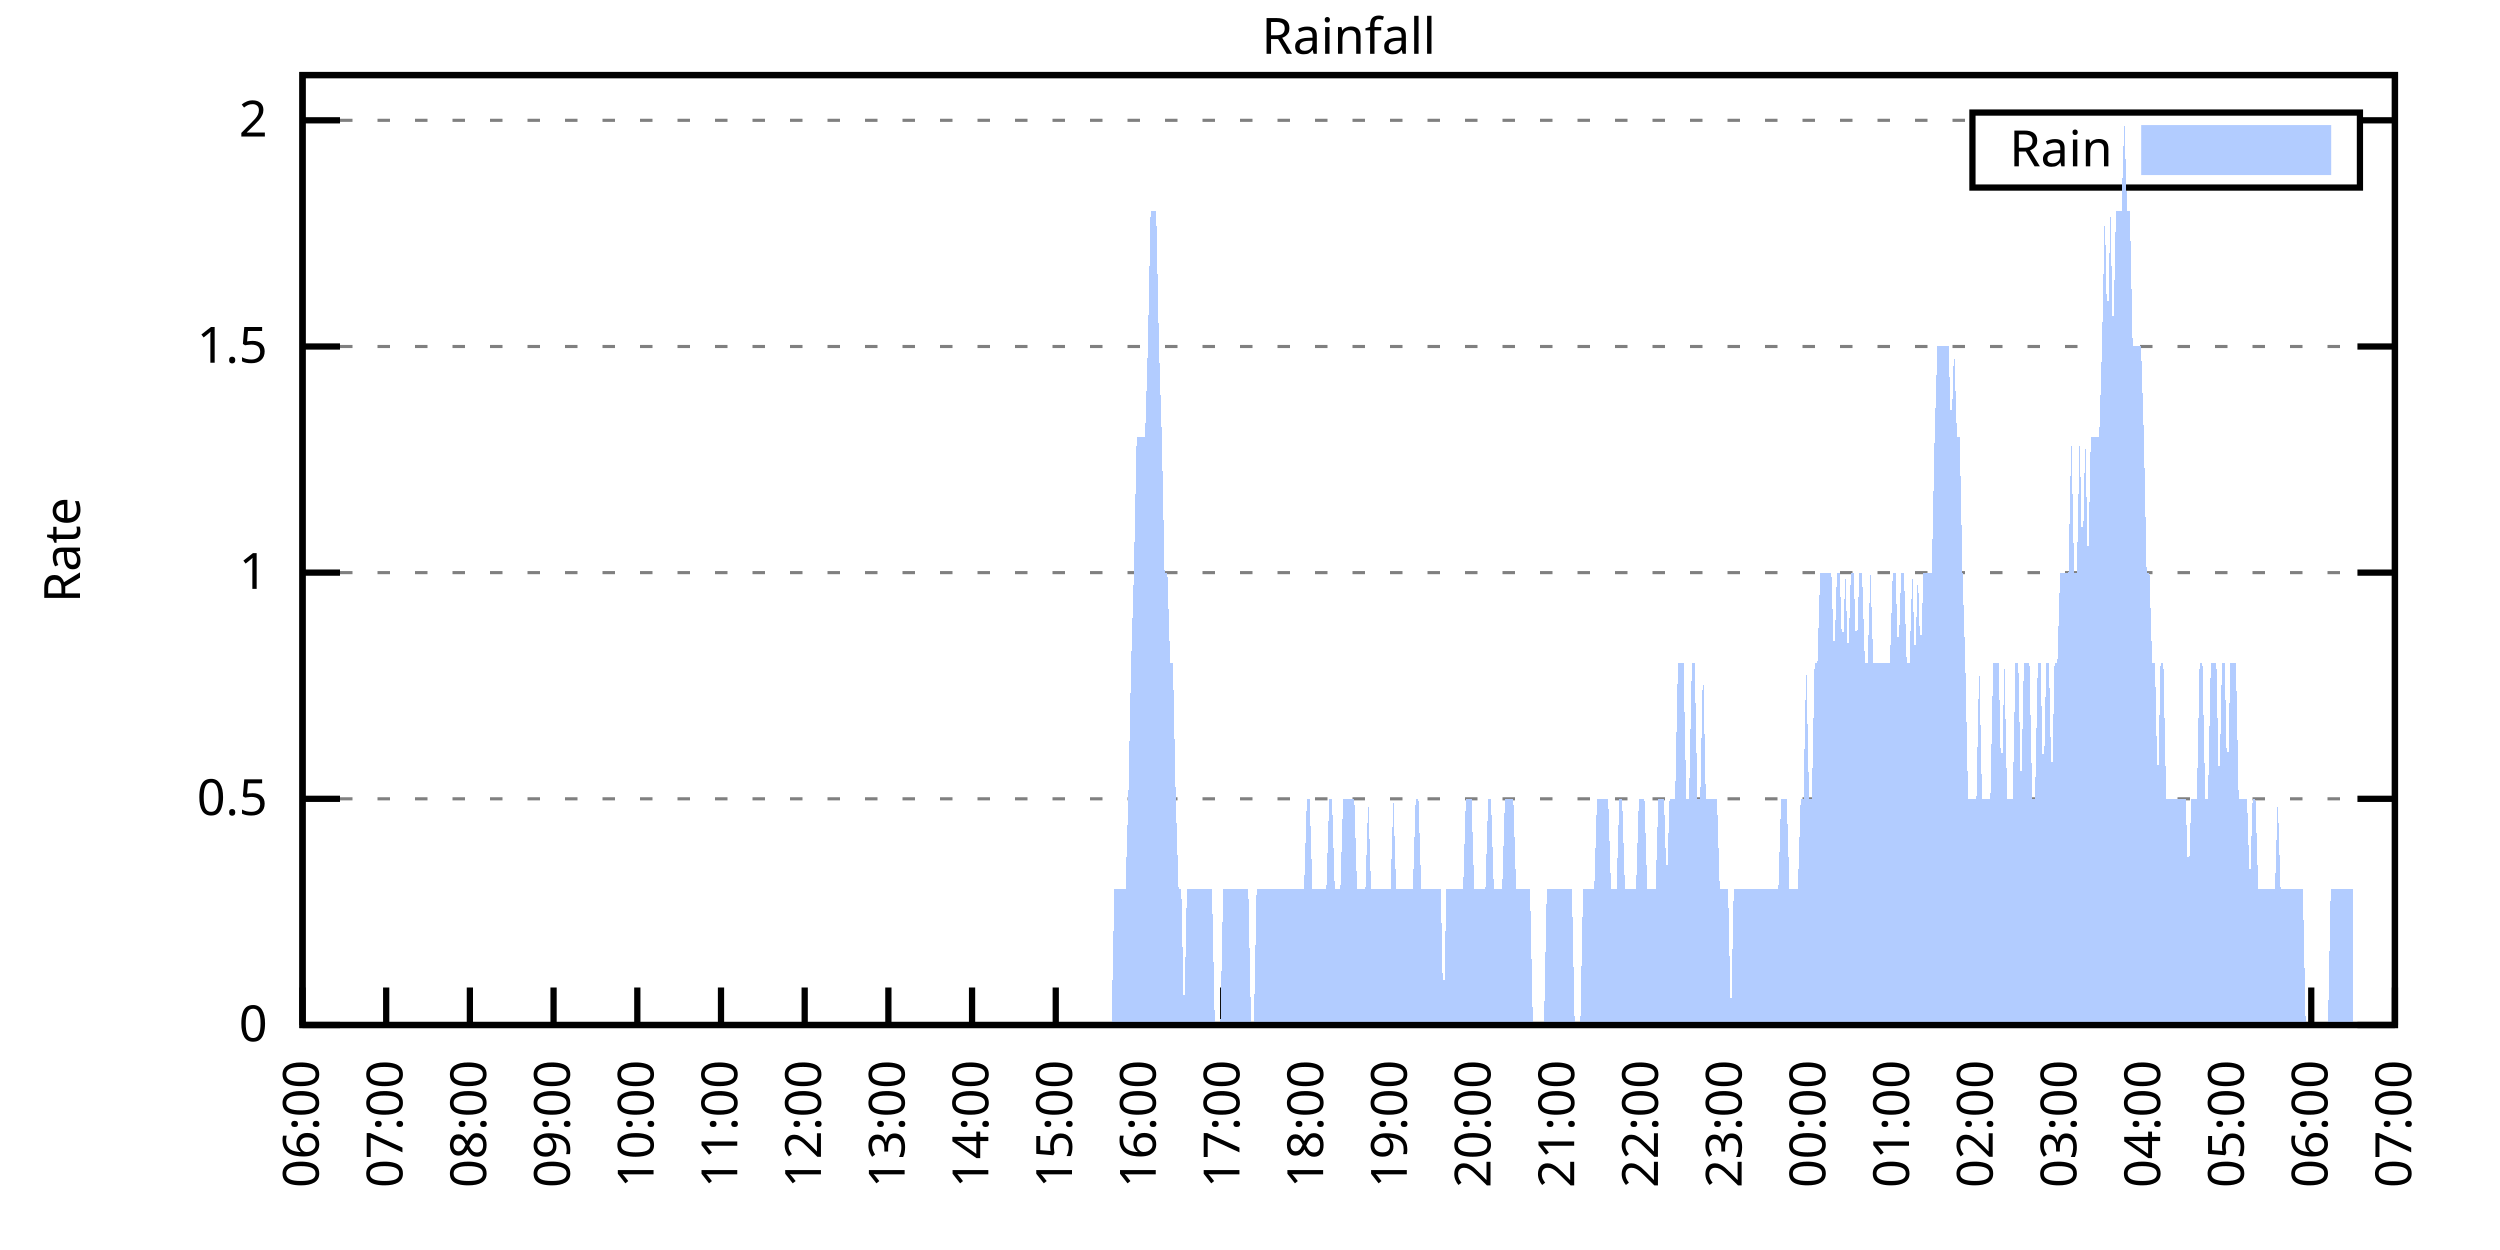
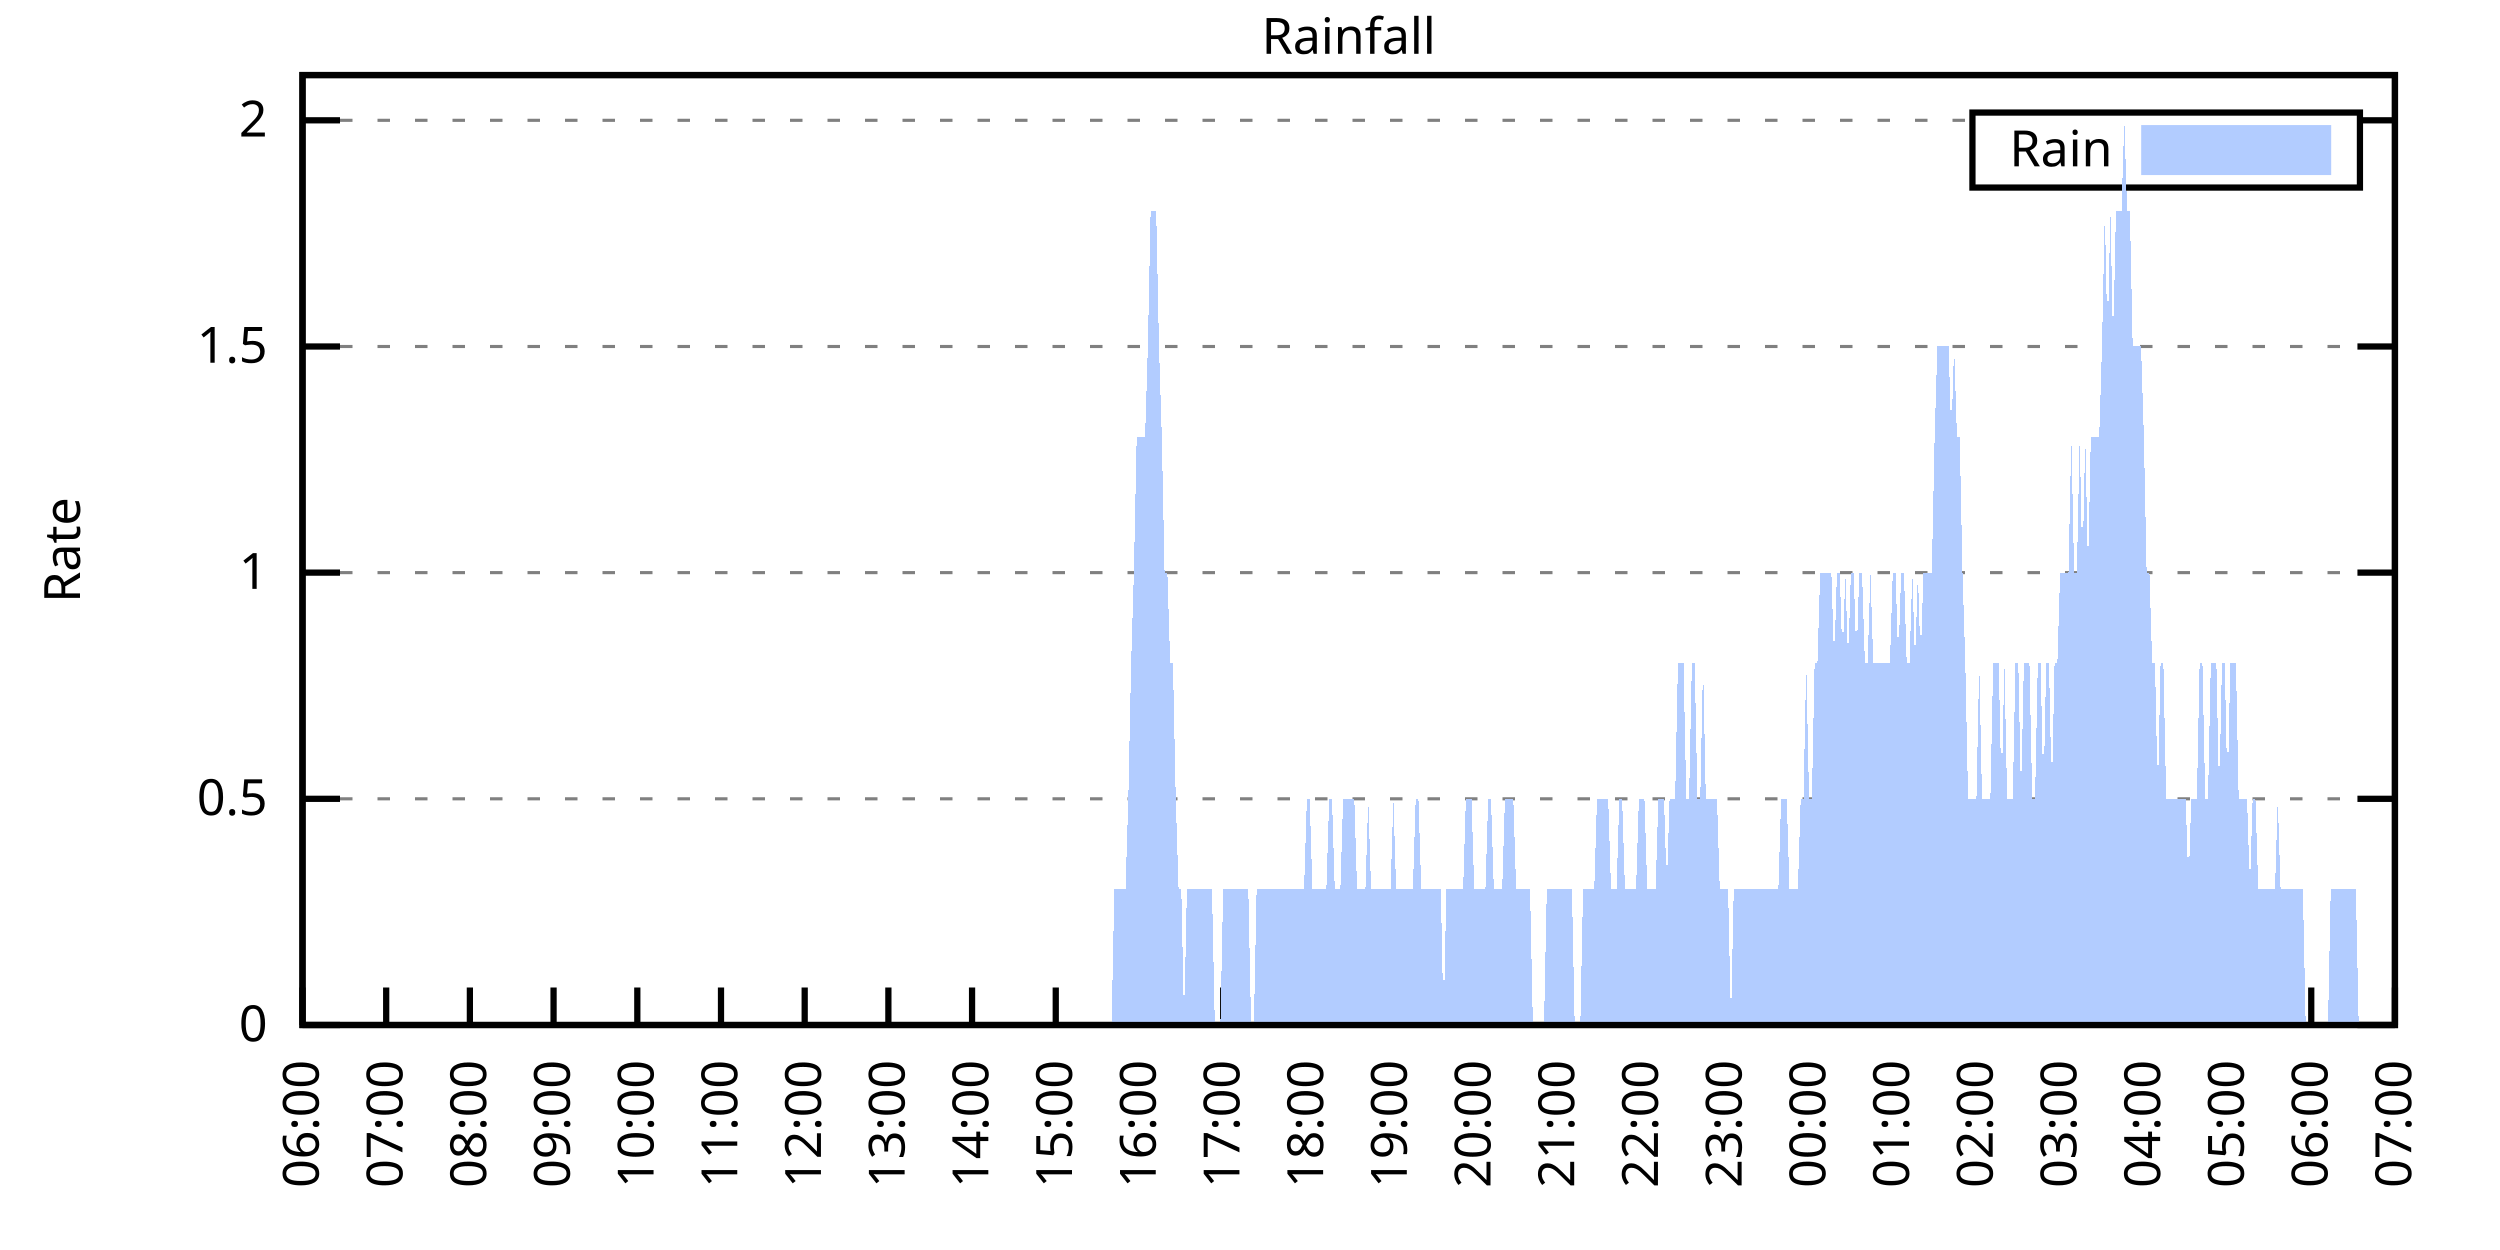
<svg xmlns="http://www.w3.org/2000/svg" xmlns:xlink="http://www.w3.org/1999/xlink" width="400" height="200" viewBox="0 0 400 200">
  <g id="gnuplot_canvas">
    <rect x="0" y="0" width="400" height="200" fill="none" />
    <defs>
      <circle id="gpDot" r="0.5" stroke-width="0.5" stroke="currentColor" />
      <path id="gpPt0" stroke-width="0.333" stroke="currentColor" d="M-1,0 h2 M0,-1 v2" />
      <path id="gpPt1" stroke-width="0.333" stroke="currentColor" d="M-1,-1 L1,1 M1,-1 L-1,1" />
      <path id="gpPt2" stroke-width="0.333" stroke="currentColor" d="M-1,0 L1,0 M0,-1 L0,1 M-1,-1 L1,1 M-1,1 L1,-1" />
      <rect id="gpPt3" stroke-width="0.333" stroke="currentColor" x="-1" y="-1" width="2" height="2" />
      <rect id="gpPt4" stroke-width="0.333" stroke="currentColor" fill="currentColor" x="-1" y="-1" width="2" height="2" />
      <circle id="gpPt5" stroke-width="0.333" stroke="currentColor" cx="0" cy="0" r="1" />
      <use xlink:href="#gpPt5" id="gpPt6" fill="currentColor" stroke="none" />
      <path id="gpPt7" stroke-width="0.333" stroke="currentColor" d="M0,-1.33 L-1.33,0.67 L1.33,0.67 z" />
      <use xlink:href="#gpPt7" id="gpPt8" fill="currentColor" stroke="none" />
      <use xlink:href="#gpPt7" id="gpPt9" stroke="currentColor" transform="rotate(180)" />
      <use xlink:href="#gpPt9" id="gpPt10" fill="currentColor" stroke="none" />
      <use xlink:href="#gpPt3" id="gpPt11" stroke="currentColor" transform="rotate(45)" />
      <use xlink:href="#gpPt11" id="gpPt12" fill="currentColor" stroke="none" />
      <path id="gpPt13" stroke-width="0.333" stroke="currentColor" d="M0,1.330 L1.265,0.411 L0.782,-1.067 L-0.782,-1.076 L-1.265,0.411 z" />
      <use xlink:href="#gpPt13" id="gpPt14" fill="currentColor" stroke="none" />
      <filter id="textbox" filterUnits="objectBoundingBox" x="0" y="0" height="1" width="1">
        <feFlood flood-color="white" flood-opacity="1" result="bgnd" />
        <feComposite in="SourceGraphic" in2="bgnd" operator="atop" />
      </filter>
      <filter id="greybox" filterUnits="objectBoundingBox" x="0" y="0" height="1" width="1">
        <feFlood flood-color="lightgrey" flood-opacity="1" result="grey" />
        <feComposite in="SourceGraphic" in2="grey" operator="atop" />
      </filter>
    </defs>
    <g fill="none" color="white" stroke="currentColor" stroke-width="1.00" stroke-linecap="butt" stroke-linejoin="miter">
</g>
    <g fill="none" color="black" stroke="currentColor" stroke-width="1.00" stroke-linecap="butt" stroke-linejoin="miter">
      <g stroke="none" shape-rendering="crispEdges">
        <polygon fill="rgb(255, 255, 255)" points="48.40,164.00 383.18,164.00 383.18,12.02 48.40,12.02 " />
      </g>
    </g>
    <g fill="none" color="black" stroke="currentColor" stroke-width="1.00" stroke-linecap="butt" stroke-linejoin="miter">
</g>
    <g fill="none" color="black" stroke="black" stroke-width="0.50" stroke-linecap="butt" stroke-linejoin="miter">
</g>
    <g fill="none" color="gray" stroke="currentColor" stroke-width="0.50" stroke-linecap="butt" stroke-linejoin="miter">
      <path stroke="gray" stroke-dasharray="2,4" class="gridline" d="M48.40,164.00 L383.19,164.00  " />
    </g>
    <g fill="none" color="gray" stroke="gray" stroke-width="1.00" stroke-linecap="butt" stroke-linejoin="miter">
</g>
    <g fill="none" color="black" stroke="currentColor" stroke-width="1.00" stroke-linecap="butt" stroke-linejoin="miter">
      <path stroke="black" d="M48.40,164.00 L54.40,164.00 M383.19,164.00 L377.19,164.00  " />
      <g transform="translate(42.80,166.60)" stroke="none" fill="black" font-family="Sans" font-size="8.00" text-anchor="end">
        <text>
          <tspan font-family="Sans"> 0</tspan>
        </text>
      </g>
    </g>
    <g fill="none" color="black" stroke="currentColor" stroke-width="1.00" stroke-linecap="butt" stroke-linejoin="miter">
</g>
    <g fill="none" color="black" stroke="black" stroke-width="0.50" stroke-linecap="butt" stroke-linejoin="miter">
</g>
    <g fill="none" color="gray" stroke="currentColor" stroke-width="0.50" stroke-linecap="butt" stroke-linejoin="miter">
      <path stroke="gray" stroke-dasharray="2,4" class="gridline" d="M48.40,127.81 L383.19,127.81  " />
    </g>
    <g fill="none" color="gray" stroke="gray" stroke-width="1.00" stroke-linecap="butt" stroke-linejoin="miter">
</g>
    <g fill="none" color="black" stroke="currentColor" stroke-width="1.00" stroke-linecap="butt" stroke-linejoin="miter">
      <path stroke="black" d="M48.40,127.81 L54.40,127.81 M383.19,127.81 L377.19,127.81  " />
      <g transform="translate(42.80,130.41)" stroke="none" fill="black" font-family="Sans" font-size="8.00" text-anchor="end">
        <text>
          <tspan font-family="Sans"> 0.5</tspan>
        </text>
      </g>
    </g>
    <g fill="none" color="black" stroke="currentColor" stroke-width="1.00" stroke-linecap="butt" stroke-linejoin="miter">
</g>
    <g fill="none" color="black" stroke="black" stroke-width="0.50" stroke-linecap="butt" stroke-linejoin="miter">
</g>
    <g fill="none" color="gray" stroke="currentColor" stroke-width="0.50" stroke-linecap="butt" stroke-linejoin="miter">
      <path stroke="gray" stroke-dasharray="2,4" class="gridline" d="M48.40,91.62 L383.19,91.62  " />
    </g>
    <g fill="none" color="gray" stroke="gray" stroke-width="1.00" stroke-linecap="butt" stroke-linejoin="miter">
</g>
    <g fill="none" color="black" stroke="currentColor" stroke-width="1.00" stroke-linecap="butt" stroke-linejoin="miter">
      <path stroke="black" d="M48.40,91.62 L54.40,91.62 M383.19,91.62 L377.19,91.62  " />
      <g transform="translate(42.80,94.22)" stroke="none" fill="black" font-family="Sans" font-size="8.00" text-anchor="end">
        <text>
          <tspan font-family="Sans"> 1</tspan>
        </text>
      </g>
    </g>
    <g fill="none" color="black" stroke="currentColor" stroke-width="1.00" stroke-linecap="butt" stroke-linejoin="miter">
</g>
    <g fill="none" color="black" stroke="black" stroke-width="0.50" stroke-linecap="butt" stroke-linejoin="miter">
</g>
    <g fill="none" color="gray" stroke="currentColor" stroke-width="0.50" stroke-linecap="butt" stroke-linejoin="miter">
      <path stroke="gray" stroke-dasharray="2,4" class="gridline" d="M48.40,55.44 L383.19,55.44  " />
    </g>
    <g fill="none" color="gray" stroke="gray" stroke-width="1.00" stroke-linecap="butt" stroke-linejoin="miter">
</g>
    <g fill="none" color="black" stroke="currentColor" stroke-width="1.00" stroke-linecap="butt" stroke-linejoin="miter">
      <path stroke="black" d="M48.40,55.44 L54.40,55.44 M383.19,55.44 L377.19,55.44  " />
      <g transform="translate(42.80,58.04)" stroke="none" fill="black" font-family="Sans" font-size="8.00" text-anchor="end">
        <text>
          <tspan font-family="Sans"> 1.5</tspan>
        </text>
      </g>
    </g>
    <g fill="none" color="black" stroke="currentColor" stroke-width="1.00" stroke-linecap="butt" stroke-linejoin="miter">
</g>
    <g fill="none" color="black" stroke="black" stroke-width="0.50" stroke-linecap="butt" stroke-linejoin="miter">
</g>
    <g fill="none" color="gray" stroke="currentColor" stroke-width="0.50" stroke-linecap="butt" stroke-linejoin="miter">
      <path stroke="gray" stroke-dasharray="2,4" class="gridline" d="M48.40,19.25 L315.59,19.25 M377.59,19.25 L383.19,19.25  " />
    </g>
    <g fill="none" color="gray" stroke="gray" stroke-width="1.00" stroke-linecap="butt" stroke-linejoin="miter">
</g>
    <g fill="none" color="black" stroke="currentColor" stroke-width="1.00" stroke-linecap="butt" stroke-linejoin="miter">
      <path stroke="black" d="M48.40,19.25 L54.40,19.25 M383.19,19.25 L377.19,19.25  " />
      <g transform="translate(42.80,21.85)" stroke="none" fill="black" font-family="Sans" font-size="8.00" text-anchor="end">
        <text>
          <tspan font-family="Sans"> 2</tspan>
        </text>
      </g>
    </g>
    <g fill="none" color="black" stroke="currentColor" stroke-width="1.00" stroke-linecap="butt" stroke-linejoin="miter">
      <path stroke="black" d="M48.40,164.00 L48.40,158.00  " />
      <g transform="translate(51.00,169.60) rotate(270.00)" stroke="none" fill="black" font-family="Sans" font-size="8.00" text-anchor="end">
        <text>
          <tspan font-family="Sans">06:00</tspan>
        </text>
      </g>
    </g>
    <g fill="none" color="black" stroke="currentColor" stroke-width="1.00" stroke-linecap="butt" stroke-linejoin="miter">
      <path stroke="black" d="M61.79,164.00 L61.79,158.00  " />
      <g transform="translate(64.39,169.60) rotate(270.00)" stroke="none" fill="black" font-family="Sans" font-size="8.00" text-anchor="end">
        <text>
          <tspan font-family="Sans">07:00</tspan>
        </text>
      </g>
    </g>
    <g fill="none" color="black" stroke="currentColor" stroke-width="1.00" stroke-linecap="butt" stroke-linejoin="miter">
      <path stroke="black" d="M75.18,164.00 L75.18,158.00  " />
      <g transform="translate(77.78,169.60) rotate(270.00)" stroke="none" fill="black" font-family="Sans" font-size="8.00" text-anchor="end">
        <text>
          <tspan font-family="Sans">08:00</tspan>
        </text>
      </g>
    </g>
    <g fill="none" color="black" stroke="currentColor" stroke-width="1.00" stroke-linecap="butt" stroke-linejoin="miter">
      <path stroke="black" d="M88.57,164.00 L88.57,158.00  " />
      <g transform="translate(91.17,169.60) rotate(270.00)" stroke="none" fill="black" font-family="Sans" font-size="8.00" text-anchor="end">
        <text>
          <tspan font-family="Sans">09:00</tspan>
        </text>
      </g>
    </g>
    <g fill="none" color="black" stroke="currentColor" stroke-width="1.00" stroke-linecap="butt" stroke-linejoin="miter">
      <path stroke="black" d="M101.97,164.00 L101.97,158.00  " />
      <g transform="translate(104.57,169.60) rotate(270.00)" stroke="none" fill="black" font-family="Sans" font-size="8.00" text-anchor="end">
        <text>
          <tspan font-family="Sans">10:00</tspan>
        </text>
      </g>
    </g>
    <g fill="none" color="black" stroke="currentColor" stroke-width="1.00" stroke-linecap="butt" stroke-linejoin="miter">
      <path stroke="black" d="M115.36,164.00 L115.36,158.00  " />
      <g transform="translate(117.96,169.60) rotate(270.00)" stroke="none" fill="black" font-family="Sans" font-size="8.00" text-anchor="end">
        <text>
          <tspan font-family="Sans">11:00</tspan>
        </text>
      </g>
    </g>
    <g fill="none" color="black" stroke="currentColor" stroke-width="1.00" stroke-linecap="butt" stroke-linejoin="miter">
      <path stroke="black" d="M128.75,164.00 L128.75,158.00  " />
      <g transform="translate(131.35,169.60) rotate(270.00)" stroke="none" fill="black" font-family="Sans" font-size="8.00" text-anchor="end">
        <text>
          <tspan font-family="Sans">12:00</tspan>
        </text>
      </g>
    </g>
    <g fill="none" color="black" stroke="currentColor" stroke-width="1.00" stroke-linecap="butt" stroke-linejoin="miter">
      <path stroke="black" d="M142.14,164.00 L142.14,158.00  " />
      <g transform="translate(144.74,169.60) rotate(270.00)" stroke="none" fill="black" font-family="Sans" font-size="8.00" text-anchor="end">
        <text>
          <tspan font-family="Sans">13:00</tspan>
        </text>
      </g>
    </g>
    <g fill="none" color="black" stroke="currentColor" stroke-width="1.00" stroke-linecap="butt" stroke-linejoin="miter">
      <path stroke="black" d="M155.53,164.00 L155.53,158.00  " />
      <g transform="translate(158.13,169.60) rotate(270.00)" stroke="none" fill="black" font-family="Sans" font-size="8.00" text-anchor="end">
        <text>
          <tspan font-family="Sans">14:00</tspan>
        </text>
      </g>
    </g>
    <g fill="none" color="black" stroke="currentColor" stroke-width="1.00" stroke-linecap="butt" stroke-linejoin="miter">
      <path stroke="black" d="M168.92,164.00 L168.92,158.00  " />
      <g transform="translate(171.52,169.60) rotate(270.00)" stroke="none" fill="black" font-family="Sans" font-size="8.00" text-anchor="end">
        <text>
          <tspan font-family="Sans">15:00</tspan>
        </text>
      </g>
    </g>
    <g fill="none" color="black" stroke="currentColor" stroke-width="1.00" stroke-linecap="butt" stroke-linejoin="miter">
      <path stroke="black" d="M182.32,164.00 L182.32,158.00  " />
      <g transform="translate(184.92,169.60) rotate(270.00)" stroke="none" fill="black" font-family="Sans" font-size="8.00" text-anchor="end">
        <text>
          <tspan font-family="Sans">16:00</tspan>
        </text>
      </g>
    </g>
    <g fill="none" color="black" stroke="currentColor" stroke-width="1.00" stroke-linecap="butt" stroke-linejoin="miter">
      <path stroke="black" d="M195.71,164.00 L195.71,158.00  " />
      <g transform="translate(198.31,169.60) rotate(270.00)" stroke="none" fill="black" font-family="Sans" font-size="8.00" text-anchor="end">
        <text>
          <tspan font-family="Sans">17:00</tspan>
        </text>
      </g>
    </g>
    <g fill="none" color="black" stroke="currentColor" stroke-width="1.00" stroke-linecap="butt" stroke-linejoin="miter">
      <path stroke="black" d="M209.10,164.00 L209.10,158.00  " />
      <g transform="translate(211.70,169.60) rotate(270.00)" stroke="none" fill="black" font-family="Sans" font-size="8.00" text-anchor="end">
        <text>
          <tspan font-family="Sans">18:00</tspan>
        </text>
      </g>
    </g>
    <g fill="none" color="black" stroke="currentColor" stroke-width="1.00" stroke-linecap="butt" stroke-linejoin="miter">
      <path stroke="black" d="M222.49,164.00 L222.49,158.00  " />
      <g transform="translate(225.09,169.60) rotate(270.00)" stroke="none" fill="black" font-family="Sans" font-size="8.00" text-anchor="end">
        <text>
          <tspan font-family="Sans">19:00</tspan>
        </text>
      </g>
    </g>
    <g fill="none" color="black" stroke="currentColor" stroke-width="1.00" stroke-linecap="butt" stroke-linejoin="miter">
      <path stroke="black" d="M235.88,164.00 L235.88,158.00  " />
      <g transform="translate(238.48,169.60) rotate(270.00)" stroke="none" fill="black" font-family="Sans" font-size="8.00" text-anchor="end">
        <text>
          <tspan font-family="Sans">20:00</tspan>
        </text>
      </g>
    </g>
    <g fill="none" color="black" stroke="currentColor" stroke-width="1.00" stroke-linecap="butt" stroke-linejoin="miter">
      <path stroke="black" d="M249.27,164.00 L249.27,158.00  " />
      <g transform="translate(251.87,169.60) rotate(270.00)" stroke="none" fill="black" font-family="Sans" font-size="8.00" text-anchor="end">
        <text>
          <tspan font-family="Sans">21:00</tspan>
        </text>
      </g>
    </g>
    <g fill="none" color="black" stroke="currentColor" stroke-width="1.00" stroke-linecap="butt" stroke-linejoin="miter">
      <path stroke="black" d="M262.67,164.00 L262.67,158.00  " />
      <g transform="translate(265.27,169.60) rotate(270.00)" stroke="none" fill="black" font-family="Sans" font-size="8.00" text-anchor="end">
        <text>
          <tspan font-family="Sans">22:00</tspan>
        </text>
      </g>
    </g>
    <g fill="none" color="black" stroke="currentColor" stroke-width="1.00" stroke-linecap="butt" stroke-linejoin="miter">
      <path stroke="black" d="M276.06,164.00 L276.06,158.00  " />
      <g transform="translate(278.66,169.60) rotate(270.00)" stroke="none" fill="black" font-family="Sans" font-size="8.00" text-anchor="end">
        <text>
          <tspan font-family="Sans">23:00</tspan>
        </text>
      </g>
    </g>
    <g fill="none" color="black" stroke="currentColor" stroke-width="1.00" stroke-linecap="butt" stroke-linejoin="miter">
      <path stroke="black" d="M289.45,164.00 L289.45,158.00  " />
      <g transform="translate(292.05,169.60) rotate(270.00)" stroke="none" fill="black" font-family="Sans" font-size="8.00" text-anchor="end">
        <text>
          <tspan font-family="Sans">00:00</tspan>
        </text>
      </g>
    </g>
    <g fill="none" color="black" stroke="currentColor" stroke-width="1.00" stroke-linecap="butt" stroke-linejoin="miter">
      <path stroke="black" d="M302.84,164.00 L302.84,158.00  " />
      <g transform="translate(305.44,169.60) rotate(270.00)" stroke="none" fill="black" font-family="Sans" font-size="8.00" text-anchor="end">
        <text>
          <tspan font-family="Sans">01:00</tspan>
        </text>
      </g>
    </g>
    <g fill="none" color="black" stroke="currentColor" stroke-width="1.00" stroke-linecap="butt" stroke-linejoin="miter">
      <path stroke="black" d="M316.23,164.00 L316.23,158.00  " />
      <g transform="translate(318.83,169.60) rotate(270.00)" stroke="none" fill="black" font-family="Sans" font-size="8.00" text-anchor="end">
        <text>
          <tspan font-family="Sans">02:00</tspan>
        </text>
      </g>
    </g>
    <g fill="none" color="black" stroke="currentColor" stroke-width="1.00" stroke-linecap="butt" stroke-linejoin="miter">
      <path stroke="black" d="M329.62,164.00 L329.62,158.00  " />
      <g transform="translate(332.22,169.60) rotate(270.00)" stroke="none" fill="black" font-family="Sans" font-size="8.00" text-anchor="end">
        <text>
          <tspan font-family="Sans">03:00</tspan>
        </text>
      </g>
    </g>
    <g fill="none" color="black" stroke="currentColor" stroke-width="1.00" stroke-linecap="butt" stroke-linejoin="miter">
      <path stroke="black" d="M343.02,164.00 L343.02,158.00  " />
      <g transform="translate(345.62,169.60) rotate(270.00)" stroke="none" fill="black" font-family="Sans" font-size="8.00" text-anchor="end">
        <text>
          <tspan font-family="Sans">04:00</tspan>
        </text>
      </g>
    </g>
    <g fill="none" color="black" stroke="currentColor" stroke-width="1.00" stroke-linecap="butt" stroke-linejoin="miter">
      <path stroke="black" d="M356.41,164.00 L356.41,158.00  " />
      <g transform="translate(359.01,169.60) rotate(270.00)" stroke="none" fill="black" font-family="Sans" font-size="8.00" text-anchor="end">
        <text>
          <tspan font-family="Sans">05:00</tspan>
        </text>
      </g>
    </g>
    <g fill="none" color="black" stroke="currentColor" stroke-width="1.00" stroke-linecap="butt" stroke-linejoin="miter">
      <path stroke="black" d="M369.80,164.00 L369.80,158.00  " />
      <g transform="translate(372.40,169.60) rotate(270.00)" stroke="none" fill="black" font-family="Sans" font-size="8.00" text-anchor="end">
        <text>
          <tspan font-family="Sans">06:00</tspan>
        </text>
      </g>
    </g>
    <g fill="none" color="black" stroke="currentColor" stroke-width="1.00" stroke-linecap="butt" stroke-linejoin="miter">
      <path stroke="black" d="M383.19,164.00 L383.19,158.00  " />
      <g transform="translate(385.79,169.60) rotate(270.00)" stroke="none" fill="black" font-family="Sans" font-size="8.00" text-anchor="end">
        <text>
          <tspan font-family="Sans">07:00</tspan>
        </text>
      </g>
    </g>
    <g fill="none" color="black" stroke="currentColor" stroke-width="1.00" stroke-linecap="butt" stroke-linejoin="miter">
</g>
    <g fill="none" color="black" stroke="currentColor" stroke-width="1.00" stroke-linecap="butt" stroke-linejoin="miter">
      <path stroke="black" d="M48.40,12.01 L48.40,164.00 L383.19,164.00 L383.19,12.01 L48.40,12.01 Z  " />
    </g>
    <g fill="none" color="black" stroke="currentColor" stroke-width="1.00" stroke-linecap="butt" stroke-linejoin="miter">
</g>
    <g fill="none" color="black" stroke="currentColor" stroke-width="1.00" stroke-linecap="butt" stroke-linejoin="miter">
      <path stroke="black" d="M315.59,30.01 L315.59,18.01 L377.59,18.01 L377.59,30.01 L315.59,30.01 Z  " />
    </g>
    <g id="Rainfall_plot_1">
      <g fill="none" color="white" stroke="black" stroke-width="2.00" stroke-linecap="butt" stroke-linejoin="miter">
</g>
      <g fill="none" color="black" stroke="currentColor" stroke-width="2.00" stroke-linecap="butt" stroke-linejoin="miter">
        <g transform="translate(337.99,26.61)" stroke="none" fill="black" font-family="Sans" font-size="8.00" text-anchor="end">
          <text>
            <tspan font-family="Sans">Rain</tspan>
          </text>
        </g>
      </g>
      <g fill="none" color="black" stroke="currentColor" stroke-width="2.00" stroke-linecap="butt" stroke-linejoin="miter">
        <g stroke="none" shape-rendering="crispEdges">
          <polygon fill="rgb(178, 204, 255)" points="343.59,27.01 371.99,27.01 371.99,21.01 343.59,21.01 " />
        </g>
        <path stroke="rgb(178, 204, 255)" d="M343.59,27.01 L371.99,27.01 L371.99,21.01 L343.59,21.01 L343.59,27.01 Z  " />
      </g>
      <g fill="none" color="black" stroke="currentColor" stroke-width="2.00" stroke-linecap="butt" stroke-linejoin="miter">
        <g stroke="none" shape-rendering="crispEdges">
-           <polygon fill="rgb(178, 204, 255)" points="55.54,164.00 55.99,164.00 56.43,164.00 56.88,164.00 57.33,164.00 57.77,164.00 58.22,164.00 58.67,164.00 59.11,164.00 59.56,164.00 60.01,164.00 60.45,164.00 60.90,164.00 61.35,164.00 61.79,164.00 62.24,164.00 62.68,164.00 63.13,164.00 63.58,164.00 64.02,164.00 64.47,164.00 64.92,164.00 65.36,164.00 65.81,164.00 66.26,164.00 66.70,164.00 67.15,164.00 67.59,164.00 68.04,164.00 68.49,164.00 68.93,164.00 69.38,164.00 69.83,164.00 70.27,164.00 70.72,164.00 71.17,164.00 71.61,164.00 72.06,164.00 72.50,164.00 72.95,164.00 73.40,164.00 73.84,164.00 74.29,164.00 74.74,164.00 75.18,164.00 75.63,164.00 76.08,164.00 76.52,164.00 76.97,164.00 77.42,164.00 77.86,164.00 78.31,164.00 78.75,164.00 79.20,164.00 79.65,164.00 80.09,164.00 80.54,164.00 80.99,164.00 81.43,164.00 81.88,164.00 82.33,164.00 82.77,164.00 83.22,164.00 83.66,164.00 84.11,164.00 84.56,164.00 85.00,164.00 85.45,164.00 85.90,164.00 86.34,164.00 86.79,164.00 87.24,164.00 87.68,164.00 88.13,164.00 88.57,164.00 89.02,164.00 89.47,164.00 89.91,164.00 90.36,164.00 90.81,164.00 91.25,164.00 91.70,164.00 92.15,164.00 92.59,164.00 93.04,164.00 93.49,164.00 93.93,164.00 94.38,164.00 94.82,164.00 95.27,164.00 95.72,164.00 96.16,164.00 96.61,164.00 97.06,164.00 97.50,164.00 97.95,164.00 98.40,164.00 98.84,164.00 99.29,164.00 99.73,164.00 100.18,164.00 100.63,164.00 101.07,164.00 101.52,164.00 101.97,164.00 102.41,164.00 102.86,164.00 103.31,164.00 103.75,164.00 104.20,164.00 104.64,164.00 105.09,164.00 105.54,164.00 105.98,164.00 106.43,164.00 106.88,164.00 107.32,164.00 107.77,164.00 108.22,164.00 108.66,164.00 109.11,164.00 109.55,164.00 110.00,164.00 110.45,164.00 110.89,164.00 111.34,164.00 111.79,164.00 112.23,164.00 112.68,164.00 113.13,164.00 113.57,164.00 114.02,164.00 114.47,164.00 114.91,164.00 115.36,164.00 115.80,164.00 116.25,164.00 116.70,164.00 117.14,164.00 117.59,164.00 118.04,164.00 118.48,164.00 118.93,164.00 119.38,164.00 119.82,164.00 120.27,164.00 120.71,164.00 121.16,164.00 121.61,164.00 122.05,164.00 122.50,164.00 122.95,164.00 123.39,164.00 123.84,164.00 124.29,164.00 124.73,164.00 125.18,164.00 125.62,164.00 126.07,164.00 126.52,164.00 126.96,164.00 127.41,164.00 127.86,164.00 128.30,164.00 128.75,164.00 129.20,164.00 129.64,164.00 130.09,164.00 130.54,164.00 130.98,164.00 131.43,164.00 131.87,164.00 132.32,164.00 132.77,164.00 133.21,164.00 133.66,164.00 134.11,164.00 134.55,164.00 135.00,164.00 135.45,164.00 135.89,164.00 136.34,164.00 136.78,164.00 137.23,164.00 137.68,164.00 138.12,164.00 138.57,164.00 139.02,164.00 139.46,164.00 139.91,164.00 140.36,164.00 140.80,164.00 141.25,164.00 141.69,164.00 142.14,164.00 142.59,164.00 143.03,164.00 143.48,164.00 143.93,164.00 144.37,164.00 144.82,164.00 145.27,164.00 145.71,164.00 146.16,164.00 146.61,164.00 147.05,164.00 147.50,164.00 147.94,164.00 148.39,164.00 148.84,164.00 149.28,164.00 149.73,164.00 150.18,164.00 150.62,164.00 151.07,164.00 151.52,164.00 151.96,164.00 152.41,164.00 152.85,164.00 153.30,164.00 153.75,164.00 154.19,164.00 154.64,164.00 155.09,164.00 155.53,164.00 155.98,164.00 156.43,164.00 156.87,164.00 157.32,164.00 157.76,164.00 158.21,164.00 158.66,164.00 159.10,164.00 159.55,164.00 160.00,164.00 160.44,164.00 160.89,164.00 161.34,164.00 161.78,164.00 162.23,164.00 162.67,164.00 163.12,164.00 163.57,164.00 164.01,164.00 164.46,164.00 164.91,164.00 165.35,164.00 165.80,164.00 166.25,164.00 166.69,164.00 167.14,164.00 167.59,164.00 168.03,164.00 168.48,164.00 168.92,164.00 169.37,164.00 169.82,164.00 170.26,164.00 170.71,164.00 171.16,164.00 171.60,164.00 172.05,164.00 172.50,164.00 172.94,164.00 173.39,164.00 173.83,164.00 174.28,164.00 174.73,164.00 175.17,164.00 175.62,164.00 176.07,164.00 176.51,164.00 176.96,164.00 177.41,164.00 177.85,164.00 178.30,142.29 178.74,142.29 179.19,142.29 179.64,142.29 180.08,142.29 180.53,127.81 180.98,106.10 181.42,91.62 181.87,69.91 182.32,69.91 182.76,69.91 183.21,69.91 183.66,55.44 184.10,33.72 184.55,33.72 184.99,33.72 185.44,55.44 185.89,69.91 186.33,91.62 186.78,91.62 187.23,106.10 187.67,106.10 188.12,127.81 188.57,142.29 189.01,142.29 189.46,164.00 189.90,142.29 190.35,142.29 190.80,142.29 191.24,142.29 191.69,142.29 192.14,142.29 192.58,142.29 193.03,142.29 193.48,142.29 193.92,142.29 194.37,164.00 194.81,164.00 195.26,164.00 195.71,142.29 196.15,142.29 196.60,142.29 197.05,142.29 197.49,142.29 197.94,142.29 198.39,142.29 198.83,142.29 199.28,142.29 199.73,142.29 200.17,164.00 200.62,164.00 201.06,142.29 201.51,142.29 201.96,142.29 202.40,142.29 202.85,142.29 203.30,142.29 203.74,142.29 204.19,142.29 204.64,142.29 205.08,142.29 205.53,142.29 205.97,142.29 206.42,142.29 206.87,142.29 207.31,142.29 207.76,142.29 208.21,142.29 208.65,142.29 209.10,127.81 209.55,127.81 209.99,142.29 210.44,142.29 210.88,142.29 211.33,142.29 211.78,142.29 212.22,142.29 212.67,127.81 213.12,127.81 213.56,142.29 214.01,142.29 214.46,142.29 214.90,127.81 215.35,127.81 215.80,127.81 216.24,127.81 216.69,127.81 217.13,142.29 217.58,142.29 218.03,142.29 218.47,142.29 218.92,127.81 219.37,142.29 219.81,142.29 220.26,142.29 220.71,142.29 221.15,142.29 221.60,142.29 222.04,142.29 222.49,142.29 222.94,127.81 223.38,142.29 223.83,142.29 224.28,142.29 224.72,142.29 225.17,142.29 225.62,142.29 226.06,142.29 226.51,127.81 226.95,127.81 227.40,142.29 227.85,142.29 228.29,142.29 228.74,142.29 229.19,142.29 229.63,142.29 230.08,142.29 230.53,142.29 230.97,164.00 231.42,142.29 231.86,142.29 232.31,142.29 232.76,142.29 233.20,142.29 233.65,142.29 234.10,142.29 234.54,127.81 234.99,127.81 235.44,127.81 235.88,142.29 236.33,142.29 236.78,142.29 237.22,142.29 237.67,142.29 238.11,127.81 238.56,127.81 239.01,142.29 239.45,142.29 239.90,142.29 240.35,142.29 240.79,127.81 241.24,127.81 241.69,127.81 242.13,127.81 242.58,142.29 243.02,142.29 243.47,142.29 243.92,142.29 244.36,142.29 244.81,142.29 245.26,164.00 245.70,164.00 246.15,164.00 246.60,164.00 247.04,164.00 247.49,142.29 247.93,142.29 248.38,142.29 248.83,142.29 249.27,142.29 249.72,142.29 250.17,142.29 250.61,142.29 251.06,142.29 251.51,142.29 251.95,164.00 252.40,164.00 252.85,164.00 253.29,142.29 253.74,142.29 254.18,142.29 254.63,142.29 255.08,142.29 255.52,127.81 255.97,127.81 256.42,127.81 256.86,127.81 257.31,127.81 257.76,142.29 258.20,142.29 258.65,142.29 259.09,127.81 259.54,127.81 259.99,142.29 260.43,142.29 260.88,142.29 261.33,142.29 261.77,142.29 262.22,127.81 262.67,127.81 263.11,127.81 263.56,142.29 264.00,142.29 264.45,142.29 264.90,142.29 265.34,127.81 265.79,127.81 266.24,127.81 266.68,142.29 267.13,127.81 267.58,127.81 268.02,127.81 268.47,106.10 268.92,106.10 269.36,106.10 269.81,127.81 270.25,127.81 270.70,106.10 271.15,106.10 271.59,127.81 272.04,127.81 272.49,106.10 272.93,127.81 273.38,127.81 273.83,127.81 274.27,127.81 274.72,127.81 275.16,142.29 275.61,142.29 276.06,142.29 276.50,142.29 276.95,164.00 277.40,142.29 277.84,142.29 278.29,142.29 278.74,142.29 279.18,142.29 279.63,142.29 280.07,142.29 280.52,142.29 280.97,142.29 281.41,142.29 281.86,142.29 282.31,142.29 282.75,142.29 283.20,142.29 283.65,142.29 284.09,142.29 284.54,142.29 284.98,127.81 285.43,127.81 285.88,127.81 286.32,142.29 286.77,142.29 287.22,142.29 287.66,142.29 288.11,127.81 288.56,127.81 289.00,106.10 289.45,127.81 289.90,127.81 290.34,106.10 290.79,106.10 291.23,91.62 291.68,91.62 292.13,91.62 292.57,91.62 293.02,91.62 293.47,106.10 293.91,91.62 294.36,91.62 294.81,106.10 295.25,91.62 295.70,106.10 296.14,91.62 296.59,91.62 297.04,106.10 297.48,91.62 297.93,91.62 298.38,106.10 298.82,106.10 299.27,91.62 299.72,106.10 300.16,106.10 300.61,106.10 301.05,106.10 301.50,106.10 301.95,106.10 302.39,106.10 302.84,91.62 303.29,91.62 303.73,106.10 304.18,91.62 304.63,91.62 305.07,106.10 305.52,106.10 305.97,91.62 306.41,106.10 306.86,91.62 307.30,106.10 307.75,91.62 308.20,91.62 308.64,91.62 309.09,91.62 309.54,69.91 309.98,55.44 310.43,55.44 310.88,55.44 311.32,55.44 311.77,55.44 312.21,69.91 312.66,55.44 313.11,69.91 313.55,69.91 314.00,91.62 314.45,106.10 314.89,127.81 315.34,127.81 315.79,127.81 316.23,127.81 316.68,106.10 317.12,127.81 317.57,127.81 318.02,127.81 318.46,127.81 318.91,106.10 319.36,106.10 319.80,106.10 320.25,127.81 320.70,106.10 321.14,127.81 321.59,127.81 322.04,127.81 322.48,106.10 322.93,106.10 323.37,127.81 323.82,106.10 324.27,106.10 324.71,106.10 325.16,127.81 325.61,127.81 326.05,106.10 326.50,106.10 326.95,127.81 327.39,106.10 327.84,106.10 328.28,127.81 328.73,106.10 329.18,106.10 329.62,91.62 330.07,91.62 330.52,91.62 330.96,91.62 331.41,69.91 331.86,91.62 332.30,91.62 332.75,69.91 333.19,91.62 333.64,69.91 334.09,91.62 334.53,69.91 334.98,69.91 335.43,69.91 335.87,69.91 336.32,55.44 336.77,33.72 337.21,55.44 337.66,33.72 338.10,55.44 338.55,33.72 339.00,33.72 339.44,33.72 339.89,19.25 340.34,33.72 340.78,33.72 341.23,55.44 341.68,55.44 342.12,55.44 342.57,55.44 343.02,69.91 343.46,91.62 343.91,91.62 344.35,106.10 344.80,106.10 345.25,127.81 345.69,106.10 346.14,106.10 346.59,127.81 347.03,127.81 347.48,127.81 347.93,127.81 348.37,127.81 348.82,127.81 349.26,127.81 349.71,127.81 350.16,142.29 350.60,127.81 351.05,127.81 351.50,127.81 351.94,106.10 352.39,106.10 352.84,127.81 353.28,127.81 353.73,106.10 354.17,106.10 354.62,106.10 355.07,127.81 355.51,106.10 355.96,106.10 356.41,127.81 356.85,106.10 357.30,106.10 357.75,106.10 358.19,127.81 358.64,127.81 359.09,127.81 359.53,127.81 359.98,142.29 360.42,127.81 360.87,127.81 361.32,142.29 361.76,142.29 362.21,142.29 362.66,142.29 363.10,142.29 363.55,142.29 364.00,142.29 364.44,127.81 364.89,142.29 365.33,142.29 365.78,142.29 366.23,142.29 366.67,142.29 367.12,142.29 367.57,142.29 368.01,142.29 368.46,142.29 368.91,164.00 369.35,164.00 369.80,164.00 370.24,164.00 370.69,164.00 371.14,164.00 371.58,164.00 372.03,164.00 372.48,164.00 372.92,142.29 373.37,142.29 373.82,142.29 374.26,142.29 374.71,142.29 375.16,142.29 375.60,142.29 376.05,142.29 376.49,142.29 376.49,164.00 55.54,164.00 " />
+           <polygon fill="rgb(178, 204, 255)" points="58.67,164.00 59.11,164.00 59.56,164.00 60.01,164.00 60.45,164.00 60.90,164.00 61.35,164.00 61.79,164.00 62.24,164.00 62.68,164.00 63.13,164.00 63.58,164.00 64.02,164.00 64.47,164.00 64.92,164.00 65.36,164.00 65.81,164.00 66.26,164.00 66.70,164.00 67.15,164.00 67.59,164.00 68.04,164.00 68.49,164.00 68.93,164.00 69.38,164.00 69.83,164.00 70.27,164.00 70.72,164.00 71.17,164.00 71.61,164.00 72.06,164.00 72.50,164.00 72.95,164.00 73.40,164.00 73.84,164.00 74.29,164.00 74.74,164.00 75.18,164.00 75.63,164.00 76.08,164.00 76.52,164.00 76.97,164.00 77.42,164.00 77.86,164.00 78.31,164.00 78.75,164.00 79.20,164.00 79.65,164.00 80.09,164.00 80.54,164.00 80.99,164.00 81.43,164.00 81.88,164.00 82.33,164.00 82.77,164.00 83.22,164.00 83.66,164.00 84.11,164.00 84.56,164.00 85.00,164.00 85.45,164.00 85.90,164.00 86.34,164.00 86.79,164.00 87.24,164.00 87.68,164.00 88.13,164.00 88.57,164.00 89.02,164.00 89.47,164.00 89.91,164.00 90.36,164.00 90.81,164.00 91.25,164.00 91.70,164.00 92.15,164.00 92.59,164.00 93.04,164.00 93.49,164.00 93.93,164.00 94.38,164.00 94.82,164.00 95.27,164.00 95.72,164.00 96.16,164.00 96.61,164.00 97.06,164.00 97.50,164.00 97.95,164.00 98.40,164.00 98.84,164.00 99.29,164.00 99.73,164.00 100.18,164.00 100.63,164.00 101.07,164.00 101.52,164.00 101.97,164.00 102.41,164.00 102.86,164.00 103.31,164.00 103.75,164.00 104.20,164.00 104.64,164.00 105.09,164.00 105.54,164.00 105.98,164.00 106.43,164.00 106.88,164.00 107.32,164.00 107.77,164.00 108.22,164.00 108.66,164.00 109.11,164.00 109.55,164.00 110.00,164.00 110.45,164.00 110.89,164.00 111.34,164.00 111.79,164.00 112.23,164.00 112.68,164.00 113.13,164.00 113.57,164.00 114.02,164.00 114.47,164.00 114.91,164.00 115.36,164.00 115.80,164.00 116.25,164.00 116.70,164.00 117.14,164.00 117.59,164.00 118.04,164.00 118.48,164.00 118.93,164.00 119.38,164.00 119.82,164.00 120.27,164.00 120.71,164.00 121.16,164.00 121.61,164.00 122.05,164.00 122.50,164.00 122.95,164.00 123.39,164.00 123.84,164.00 124.29,164.00 124.73,164.00 125.18,164.00 125.62,164.00 126.07,164.00 126.52,164.00 126.96,164.00 127.41,164.00 127.86,164.00 128.30,164.00 128.75,164.00 129.20,164.00 129.64,164.00 130.09,164.00 130.54,164.00 130.98,164.00 131.43,164.00 131.87,164.00 132.32,164.00 132.77,164.00 133.21,164.00 133.66,164.00 134.11,164.00 134.55,164.00 135.00,164.00 135.45,164.00 135.89,164.00 136.34,164.00 136.78,164.00 137.23,164.00 137.68,164.00 138.12,164.00 138.57,164.00 139.02,164.00 139.46,164.00 139.91,164.00 140.36,164.00 140.80,164.00 141.25,164.00 141.69,164.00 142.14,164.00 142.59,164.00 143.03,164.00 143.48,164.00 143.93,164.00 144.37,164.00 144.82,164.00 145.27,164.00 145.71,164.00 146.16,164.00 146.61,164.00 147.05,164.00 147.50,164.00 147.94,164.00 148.39,164.00 148.84,164.00 149.28,164.00 149.73,164.00 150.18,164.00 150.62,164.00 151.07,164.00 151.52,164.00 151.96,164.00 152.41,164.00 152.85,164.00 153.30,164.00 153.75,164.00 154.19,164.00 154.64,164.00 155.09,164.00 155.53,164.00 155.98,164.00 156.43,164.00 156.87,164.00 157.32,164.00 157.76,164.00 158.21,164.00 158.66,164.00 159.10,164.00 159.55,164.00 160.00,164.00 160.44,164.00 160.89,164.00 161.34,164.00 161.78,164.00 162.23,164.00 162.67,164.00 163.12,164.00 163.57,164.00 164.01,164.00 164.46,164.00 164.91,164.00 165.35,164.00 165.80,164.00 166.25,164.00 166.69,164.00 167.14,164.00 167.59,164.00 168.03,164.00 168.48,164.00 168.92,164.00 169.37,164.00 169.82,164.00 170.26,164.00 170.71,164.00 171.16,164.00 171.60,164.00 172.05,164.00 172.50,164.00 172.94,164.00 173.39,164.00 173.83,164.00 174.28,164.00 174.73,164.00 175.17,164.00 175.62,164.00 176.07,164.00 176.51,164.00 176.96,164.00 177.41,164.00 177.85,164.00 178.30,142.29 178.74,142.29 179.19,142.29 179.64,142.29 180.08,142.29 180.53,127.81 180.98,106.10 181.42,91.62 181.87,69.91 182.32,69.91 182.76,69.91 183.21,69.91 183.66,55.44 184.10,33.72 184.55,33.72 184.99,33.72 185.44,55.44 185.89,69.91 186.33,91.62 186.78,91.62 187.23,106.10 187.67,106.10 188.12,127.81 188.57,142.29 189.01,142.29 189.46,164.00 189.90,142.29 190.35,142.29 190.80,142.29 191.24,142.29 191.69,142.29 192.14,142.29 192.58,142.29 193.03,142.29 193.48,142.29 193.92,142.29 194.37,164.00 194.81,164.00 195.26,164.00 195.71,142.29 196.15,142.29 196.60,142.29 197.05,142.29 197.49,142.29 197.94,142.29 198.39,142.29 198.83,142.29 199.28,142.29 199.73,142.29 200.17,164.00 200.62,164.00 201.06,142.29 201.51,142.29 201.96,142.29 202.40,142.29 202.85,142.29 203.30,142.29 203.74,142.29 204.19,142.29 204.64,142.29 205.08,142.29 205.53,142.29 205.97,142.29 206.42,142.29 206.87,142.29 207.31,142.29 207.76,142.29 208.21,142.29 208.65,142.29 209.10,127.81 209.55,127.81 209.99,142.29 210.44,142.29 210.88,142.29 211.33,142.29 211.78,142.29 212.22,142.29 212.67,127.81 213.12,127.81 213.56,142.29 214.01,142.29 214.46,142.29 214.90,127.81 215.35,127.81 215.80,127.81 216.24,127.81 216.69,127.81 217.13,142.29 217.58,142.29 218.03,142.29 218.47,142.29 218.92,127.81 219.37,142.29 219.81,142.29 220.26,142.29 220.71,142.29 221.15,142.29 221.60,142.29 222.04,142.29 222.49,142.29 222.94,127.81 223.38,142.29 223.83,142.29 224.28,142.29 224.72,142.29 225.17,142.29 225.62,142.29 226.06,142.29 226.51,127.81 226.95,127.81 227.40,142.29 227.85,142.29 228.29,142.29 228.74,142.29 229.19,142.29 229.63,142.29 230.08,142.29 230.53,142.29 230.97,164.00 231.42,142.29 231.86,142.29 232.31,142.29 232.76,142.29 233.20,142.29 233.65,142.29 234.10,142.29 234.54,127.81 234.99,127.81 235.44,127.81 235.88,142.29 236.33,142.29 236.78,142.29 237.22,142.29 237.67,142.29 238.11,127.81 238.56,127.81 239.01,142.29 239.45,142.29 239.90,142.29 240.35,142.29 240.79,127.81 241.24,127.81 241.69,127.81 242.13,127.81 242.58,142.29 243.02,142.29 243.47,142.29 243.92,142.29 244.36,142.29 244.81,142.29 245.26,164.00 245.70,164.00 246.15,164.00 246.60,164.00 247.04,164.00 247.49,142.29 247.93,142.29 248.38,142.29 248.83,142.29 249.27,142.29 249.72,142.29 250.17,142.29 250.61,142.29 251.06,142.29 251.51,142.29 251.95,164.00 252.40,164.00 252.85,164.00 253.29,142.29 253.74,142.29 254.18,142.29 254.63,142.29 255.08,142.29 255.52,127.81 255.97,127.81 256.42,127.81 256.86,127.81 257.31,127.81 257.76,142.29 258.20,142.29 258.65,142.29 259.09,127.81 259.54,127.81 259.99,142.29 260.43,142.29 260.88,142.29 261.33,142.29 261.77,142.29 262.22,127.81 262.67,127.81 263.11,127.81 263.56,142.29 264.00,142.29 264.45,142.29 264.90,142.29 265.34,127.81 265.79,127.81 266.24,127.81 266.68,142.29 267.13,127.81 267.58,127.81 268.02,127.81 268.47,106.10 268.92,106.10 269.36,106.10 269.81,127.81 270.25,127.81 270.70,106.10 271.15,106.10 271.59,127.81 272.04,127.81 272.49,106.10 272.93,127.81 273.38,127.81 273.83,127.81 274.27,127.81 274.72,127.81 275.16,142.29 275.61,142.29 276.06,142.29 276.50,142.29 276.95,164.00 277.40,142.29 277.84,142.29 278.29,142.29 278.74,142.29 279.18,142.29 279.63,142.29 280.07,142.29 280.52,142.29 280.97,142.29 281.41,142.29 281.86,142.29 282.31,142.29 282.75,142.29 283.20,142.29 283.65,142.29 284.09,142.29 284.54,142.29 284.98,127.81 285.43,127.81 285.88,127.81 286.32,142.29 286.77,142.29 287.22,142.29 287.66,142.29 288.11,127.81 288.56,127.81 289.00,106.10 289.45,127.81 289.90,127.81 290.34,106.10 290.79,106.10 291.23,91.62 291.68,91.62 292.13,91.62 292.57,91.62 293.02,91.62 293.47,106.10 293.91,91.62 294.36,91.62 294.81,106.10 295.25,91.62 295.70,106.10 296.14,91.62 296.59,91.62 297.04,106.10 297.48,91.62 297.93,91.62 298.38,106.10 298.82,106.10 299.27,91.62 299.72,106.10 300.16,106.10 300.61,106.10 301.05,106.10 301.50,106.10 301.95,106.10 302.39,106.10 302.84,91.62 303.29,91.62 303.73,106.10 304.18,91.62 304.63,91.62 305.07,106.10 305.52,106.10 305.97,91.62 306.41,106.10 306.86,91.62 307.30,106.10 307.75,91.62 308.20,91.62 308.64,91.62 309.09,91.62 309.54,69.91 309.98,55.44 310.43,55.44 310.88,55.44 311.32,55.44 311.77,55.44 312.21,69.91 312.66,55.44 313.11,69.91 313.55,69.91 314.00,91.62 314.45,106.10 314.89,127.81 315.34,127.81 315.79,127.81 316.23,127.81 316.68,106.10 317.12,127.81 317.57,127.81 318.02,127.81 318.46,127.81 318.91,106.10 319.36,106.10 319.80,106.10 320.25,127.81 320.70,106.10 321.14,127.81 321.59,127.81 322.04,127.81 322.48,106.10 322.93,106.10 323.37,127.81 323.82,106.10 324.27,106.10 324.71,106.10 325.16,127.81 325.61,127.81 326.05,106.10 326.50,106.10 326.95,127.81 327.39,106.10 327.84,106.10 328.28,127.81 328.73,106.10 329.18,106.10 329.62,91.62 330.07,91.62 330.52,91.62 330.96,91.62 331.41,69.91 331.86,91.62 332.30,91.62 332.75,69.91 333.19,91.62 333.64,69.91 334.09,91.62 334.53,69.91 334.98,69.91 335.43,69.91 335.87,69.91 336.32,55.44 336.77,33.72 337.21,55.44 337.66,33.72 338.10,55.44 338.55,33.72 339.00,33.72 339.44,33.72 339.89,19.25 340.34,33.72 340.78,33.72 341.23,55.44 341.68,55.44 342.12,55.44 342.57,55.44 343.02,69.91 343.46,91.62 343.91,91.62 344.35,106.10 344.80,106.10 345.25,127.81 345.69,106.10 346.14,106.10 346.59,127.81 347.03,127.81 347.48,127.81 347.93,127.81 348.37,127.81 348.82,127.81 349.26,127.81 349.71,127.81 350.16,142.29 350.60,127.81 351.05,127.81 351.50,127.81 351.94,106.10 352.39,106.10 352.84,127.81 353.28,127.81 353.73,106.10 354.17,106.10 354.62,106.10 355.07,127.81 355.51,106.10 355.96,106.10 356.41,127.81 356.85,106.10 357.30,106.10 357.75,106.10 358.19,127.81 358.64,127.81 359.09,127.81 359.53,127.81 359.98,142.29 360.42,127.81 360.87,127.81 361.32,142.29 361.76,142.29 362.21,142.29 362.66,142.29 363.10,142.29 363.55,142.29 364.00,142.29 364.44,127.81 364.89,142.29 365.33,142.29 365.78,142.29 366.23,142.29 366.67,142.29 367.12,142.29 367.57,142.29 368.01,142.29 368.46,142.29 368.91,164.00 369.35,164.00 369.80,164.00 370.24,164.00 370.69,164.00 371.14,164.00 371.58,164.00 372.03,164.00 372.48,164.00 372.92,142.29 373.37,142.29 373.82,142.29 374.26,142.29 374.71,142.29 375.16,142.29 375.60,142.29 376.05,142.29 376.49,142.29 376.94,142.29 377.39,164.00 377.83,164.00 378.28,164.00 378.73,164.00 379.17,164.00 379.62,164.00 379.62,164.00 58.67,164.00 " />
        </g>
      </g>
    </g>
    <g fill="none" color="black" stroke="currentColor" stroke-width="2.00" stroke-linecap="butt" stroke-linejoin="miter">
</g>
    <g fill="none" color="black" stroke="black" stroke-width="1.00" stroke-linecap="butt" stroke-linejoin="miter">
</g>
    <g fill="none" color="black" stroke="currentColor" stroke-width="1.00" stroke-linecap="butt" stroke-linejoin="miter">
      <path stroke="black" d="M48.40,12.01 L48.40,164.00 L383.19,164.00 L383.19,12.01 L48.40,12.01 Z  " />
      <g transform="translate(12.80,88.01) rotate(270.00)" stroke="none" fill="black" font-family="Sans" font-size="8.00" text-anchor="middle">
        <text>
          <tspan font-family="Sans">Rate</tspan>
        </text>
      </g>
    </g>
    <g fill="none" color="black" stroke="currentColor" stroke-width="1.00" stroke-linecap="butt" stroke-linejoin="miter">
</g>
    <g fill="none" color="black" stroke="currentColor" stroke-width="1.00" stroke-linecap="butt" stroke-linejoin="miter">
      <g transform="translate(215.79,8.61)" stroke="none" fill="black" font-family="Sans" font-size="8.00" text-anchor="middle">
        <text>
          <tspan font-family="Sans">Rainfall</tspan>
        </text>
      </g>
    </g>
    <g fill="none" color="black" stroke="currentColor" stroke-width="1.00" stroke-linecap="butt" stroke-linejoin="miter">
</g>
  </g>
</svg>
